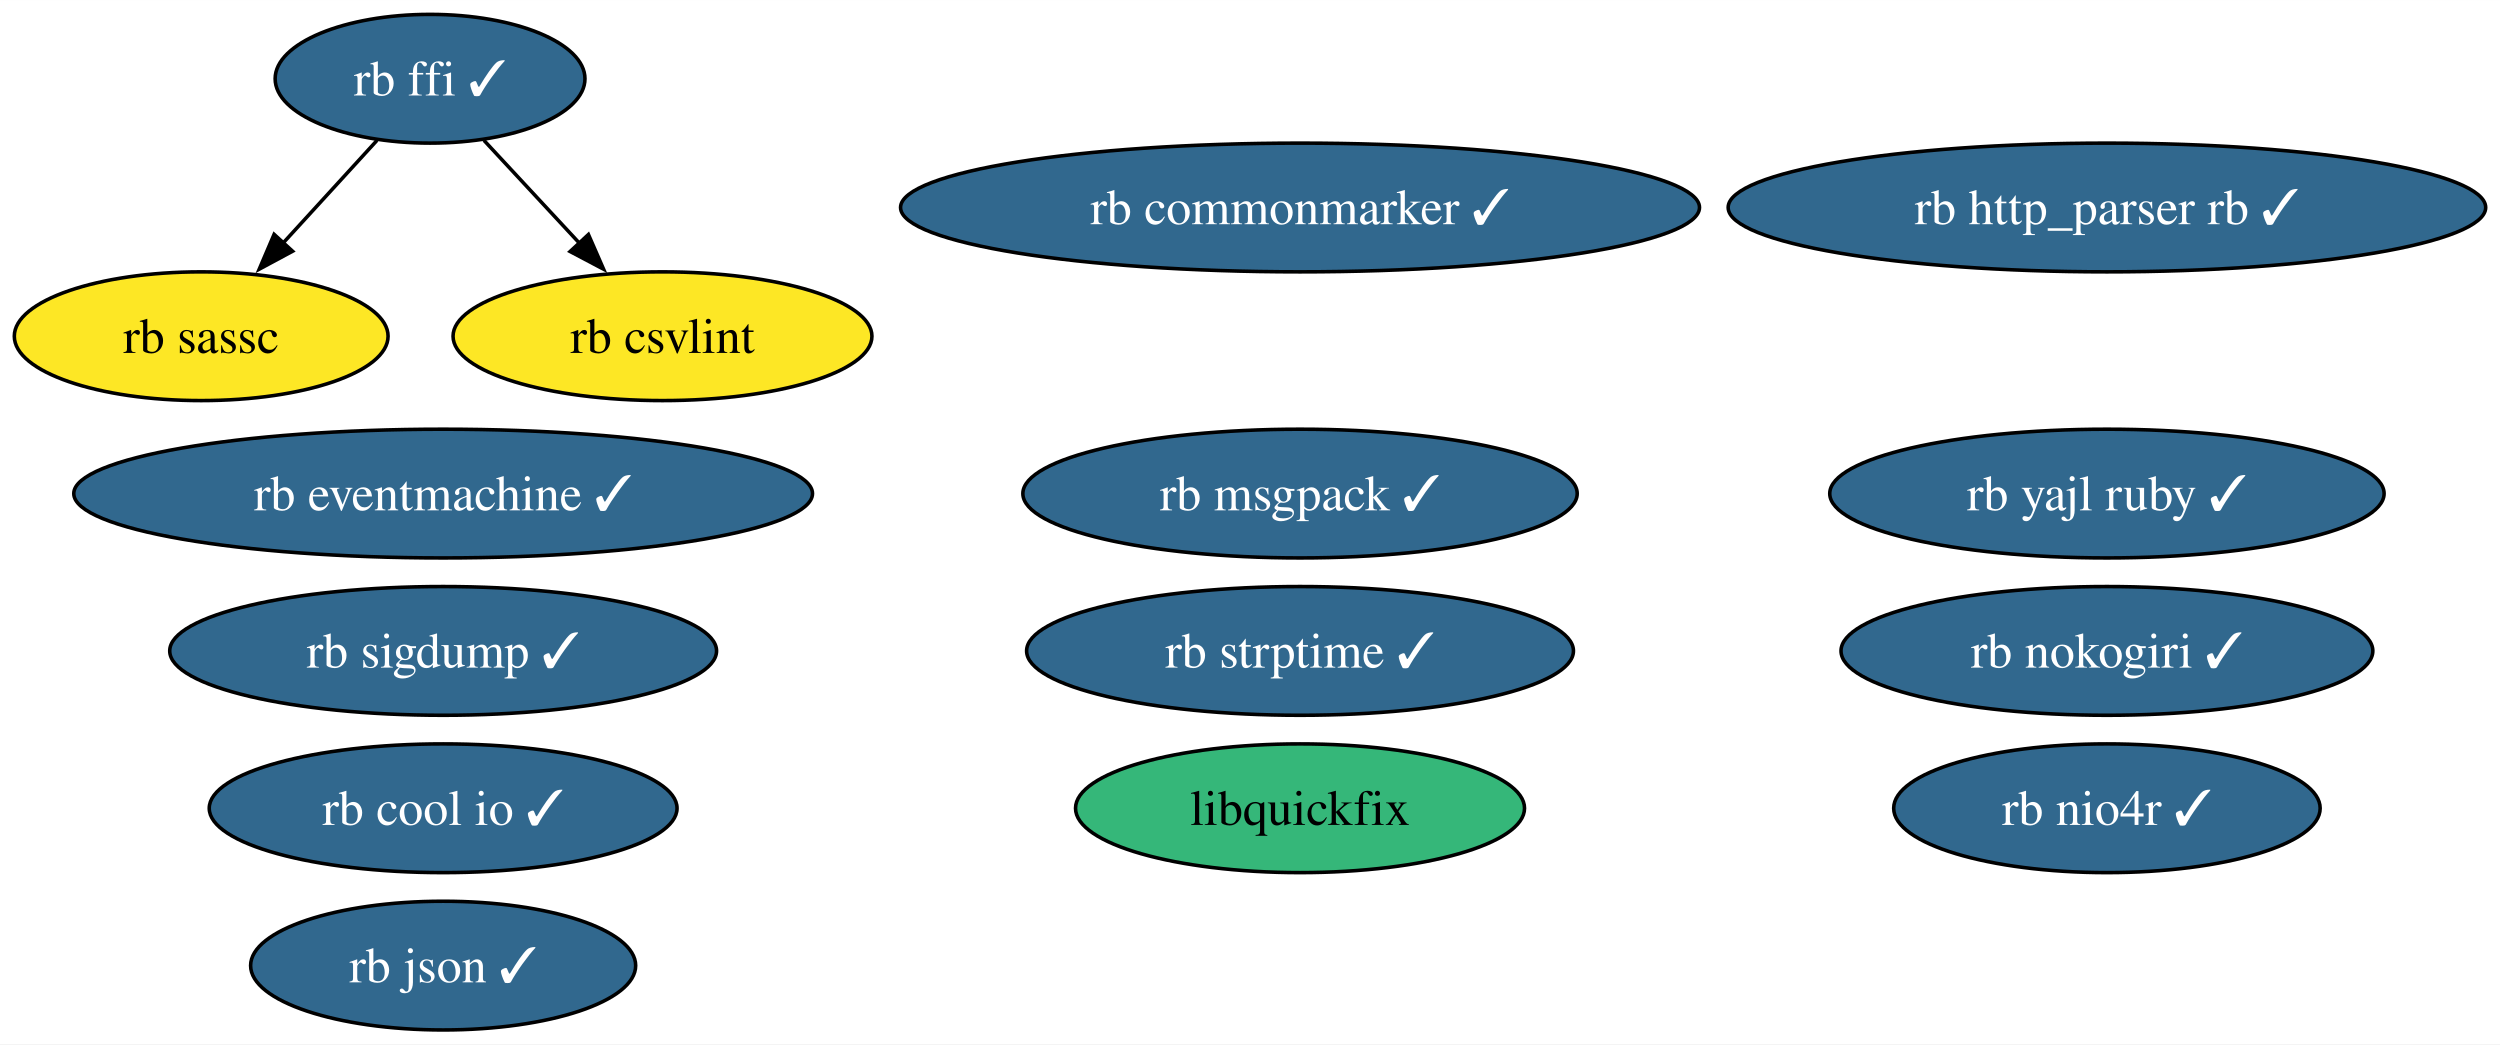
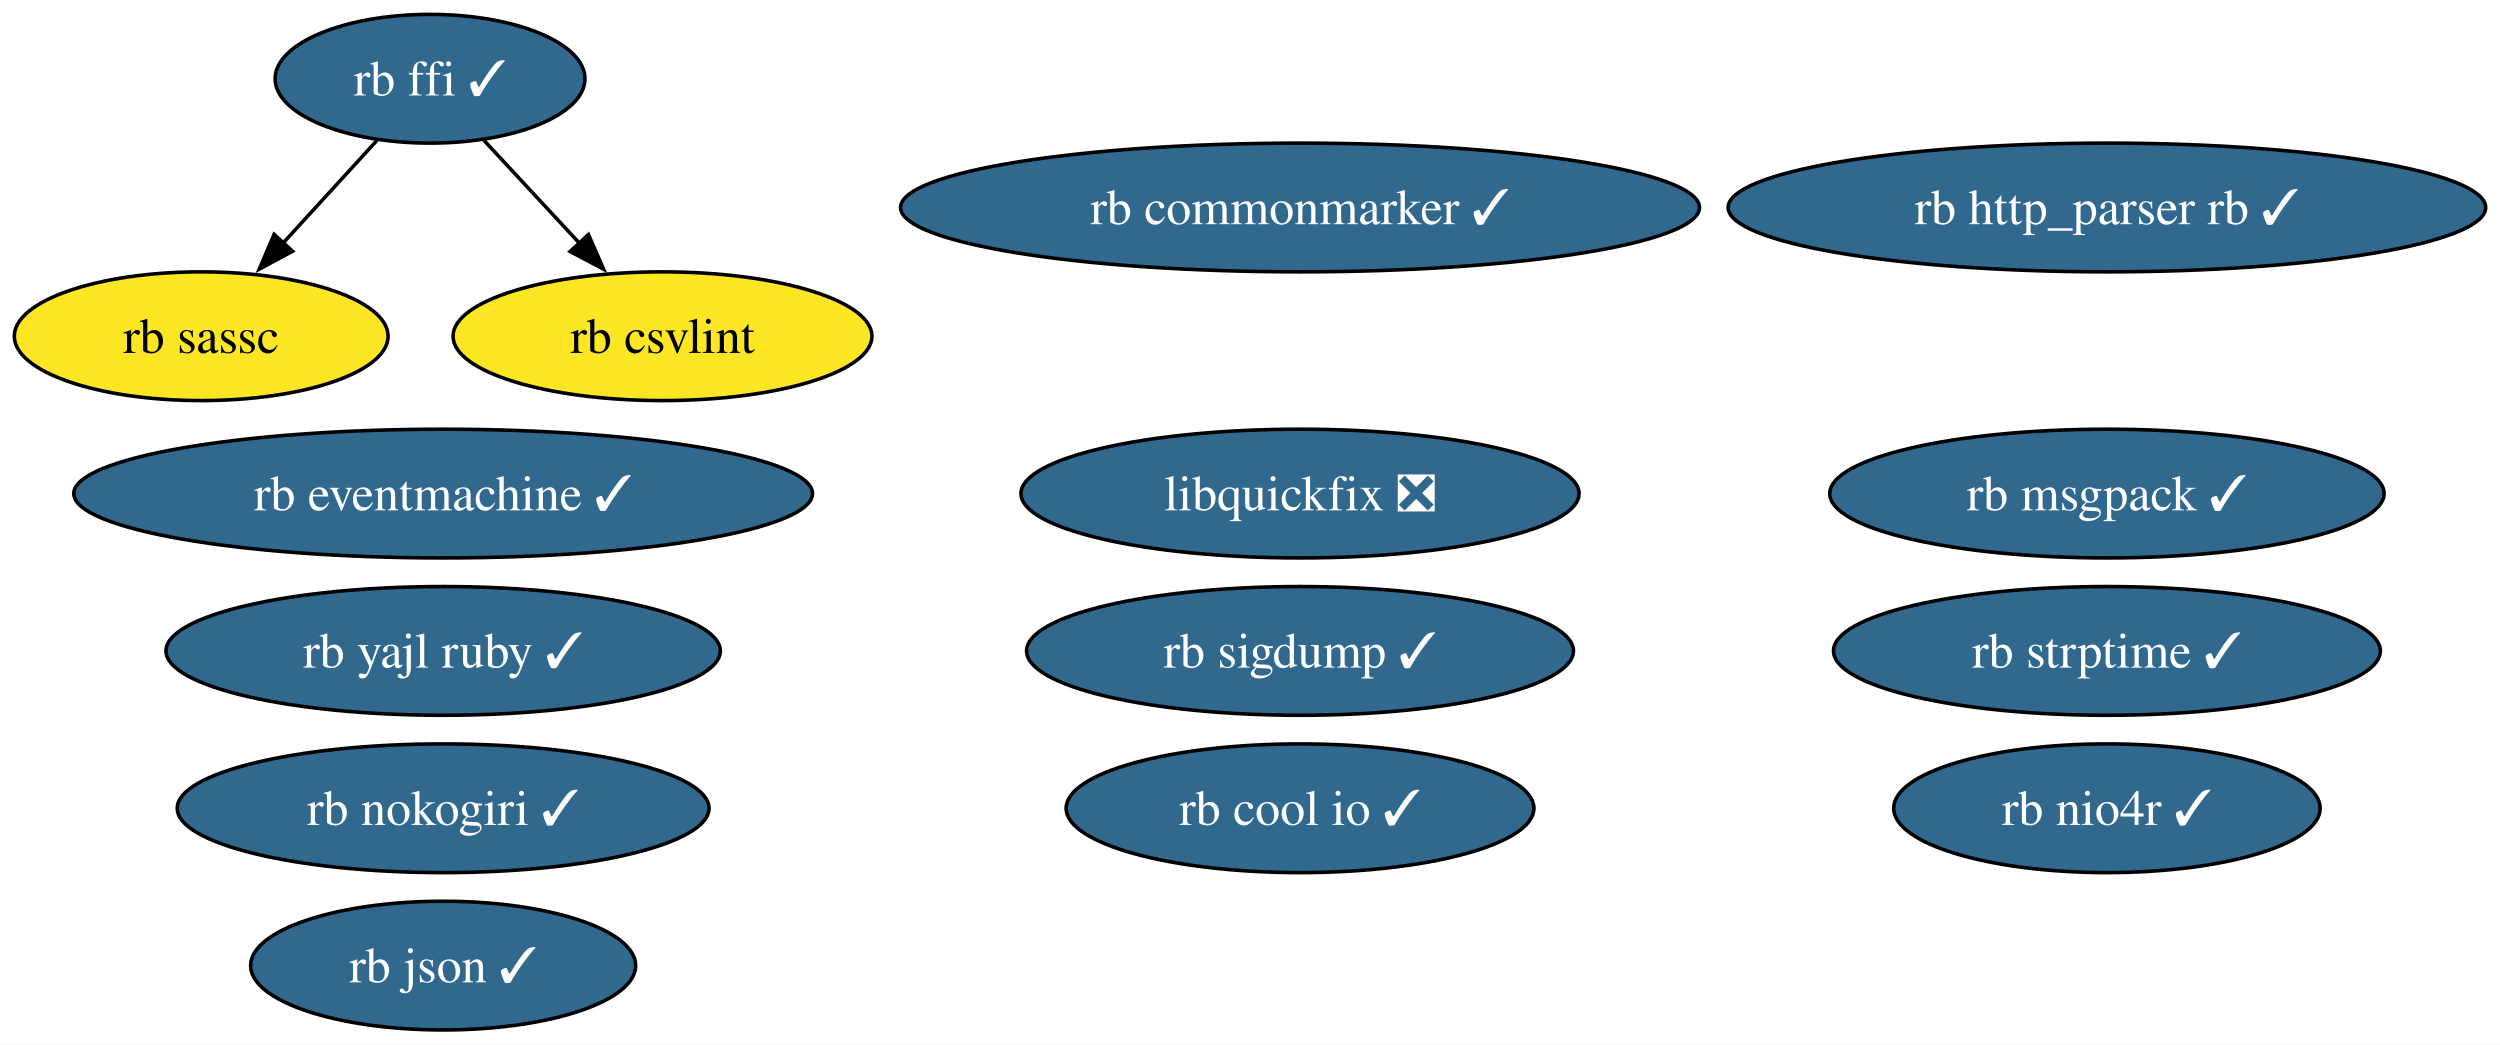
<svg xmlns="http://www.w3.org/2000/svg" xmlns:xlink="http://www.w3.org/1999/xlink" width="699pt" height="292pt" viewBox="0.00 0.00 699.10 292.00">
  <g id="graph0" class="graph" transform="scale(1 1) rotate(0) translate(4 288)">
    <polygon fill="white" stroke="none" points="-4,4 -4,-288 695.1,-288 695.1,4 -4,4" />
    <g id="node1" class="node">
      <g id="a_node1">
        <a xlink:href="https://github.com/conda-forge/rb-eventmachine-feedstock/pull/5" xlink:title="rb eventmachine ✓">
          <ellipse fill="#31688e" stroke="black" cx="119.92" cy="-150" rx="103.29" ry="18" />
          <text text-anchor="middle" x="119.92" y="-145.32" font-family="Times,serif" font-size="14.00" fill="white">rb eventmachine ✓</text>
        </a>
      </g>
    </g>
    <g id="node2" class="node">
      <g id="a_node2">
        <a xlink:href="https://github.com/conda-forge/rb-http_parser.rb-feedstock/pull/4" xlink:title="rb http_parser rb ✓">
          <ellipse fill="#31688e" stroke="black" cx="585.18" cy="-230" rx="105.92" ry="18" />
          <text text-anchor="middle" x="585.18" y="-225.32" font-family="Times,serif" font-size="14.00" fill="white">rb http_parser rb ✓</text>
        </a>
      </g>
    </g>
    <g id="node3" class="node">
      <g id="a_node3">
        <a xlink:href="https://github.com/conda-forge/rb-ffi-feedstock/pull/12" xlink:title="rb ffi ✓">
          <ellipse fill="#31688e" stroke="black" cx="116.26" cy="-266" rx="43.32" ry="18" />
          <text text-anchor="middle" x="116.26" y="-261.32" font-family="Times,serif" font-size="14.00" fill="white">rb ffi ✓</text>
        </a>
      </g>
    </g>
    <g id="node4" class="node">
      <g id="a_node4">
        <a xlink:href="https://github.com/conda-forge/rb-sassc-feedstock" xlink:title="rb sassc">
          <ellipse fill="#fde725" stroke="black" cx="52.26" cy="-194" rx="52.26" ry="18" />
          <text text-anchor="middle" x="52.26" y="-189.32" font-family="Times,serif" font-size="14.00">rb sassc</text>
        </a>
      </g>
    </g>
    <g id="edge2" class="edge">
      <path fill="none" stroke="black" d="M101.42,-248.76C93.61,-240.23 83.88,-229.58 75.13,-220.02" />
      <polygon fill="black" stroke="black" points="77.82,-217.77 68.49,-212.75 72.65,-222.49 77.82,-217.77" />
    </g>
    <g id="node14" class="node">
      <g id="a_node14">
        <a xlink:href="https://github.com/conda-forge/rb-csvlint-feedstock" xlink:title="rb csvlint">
          <ellipse fill="#fde725" stroke="black" cx="181.26" cy="-194" rx="58.57" ry="18" />
          <text text-anchor="middle" x="181.26" y="-189.32" font-family="Times,serif" font-size="14.00">rb csvlint</text>
        </a>
      </g>
    </g>
    <g id="edge1" class="edge">
      <path fill="none" stroke="black" d="M131.34,-248.76C139.26,-240.23 149.15,-229.58 158.03,-220.02" />
      <polygon fill="black" stroke="black" points="160.55,-222.45 164.79,-212.74 155.42,-217.69 160.55,-222.45" />
    </g>
    <g id="node5" class="node">
      <g id="a_node5">
        <a xlink:href="https://github.com/conda-forge/rb-nokogiri-feedstock/pull/14" xlink:title="rb nokogiri ✓">
-           <ellipse fill="#31688e" stroke="black" cx="585.18" cy="-106" rx="74.36" ry="18" />
-           <text text-anchor="middle" x="585.18" y="-101.33" font-family="Times,serif" font-size="14.00" fill="white">rb nokogiri ✓</text>
+           <ellipse fill="#31688e" stroke="black" cx="119.92" cy="-62" rx="74.36" ry="18" />
+           <text text-anchor="middle" x="119.92" y="-57.33" font-family="Times,serif" font-size="14.00" fill="white">rb nokogiri ✓</text>
        </a>
      </g>
    </g>
    <g id="node6" class="node">
      <g id="a_node6">
        <a xlink:href="https://github.com/conda-forge/rb-commonmarker-feedstock/pull/7" xlink:title="rb commonmarker ✓">
          <ellipse fill="#31688e" stroke="black" cx="359.54" cy="-230" rx="111.71" ry="18" />
          <text text-anchor="middle" x="359.54" y="-225.32" font-family="Times,serif" font-size="14.00" fill="white">rb commonmarker ✓</text>
        </a>
      </g>
    </g>
    <g id="node7" class="node">
      <g id="a_node7">
        <a xlink:href="https://github.com/conda-forge/rb-json-feedstock/pull/10" xlink:title="rb json ✓">
          <ellipse fill="#31688e" stroke="black" cx="119.92" cy="-18" rx="53.84" ry="18" />
          <text text-anchor="middle" x="119.92" y="-13.32" font-family="Times,serif" font-size="14.00" fill="white">rb json ✓</text>
        </a>
      </g>
    </g>
    <g id="node8" class="node">
      <g id="a_node8">
        <a xlink:href="https://github.com/conda-forge/rb-msgpack-feedstock/pull/12" xlink:title="rb msgpack ✓">
-           <ellipse fill="#31688e" stroke="black" cx="359.54" cy="-150" rx="77.51" ry="18" />
-           <text text-anchor="middle" x="359.54" y="-145.32" font-family="Times,serif" font-size="14.00" fill="white">rb msgpack ✓</text>
+           <ellipse fill="#31688e" stroke="black" cx="585.18" cy="-150" rx="77.51" ry="18" />
+           <text text-anchor="middle" x="585.18" y="-145.32" font-family="Times,serif" font-size="14.00" fill="white">rb msgpack ✓</text>
        </a>
      </g>
    </g>
    <g id="node9" class="node">
      <g id="a_node9">
        <a xlink:href="https://github.com/conda-forge/rb-sigdump-feedstock/pull/2" xlink:title="rb sigdump ✓">
-           <ellipse fill="#31688e" stroke="black" cx="119.92" cy="-106" rx="76.46" ry="18" />
-           <text text-anchor="middle" x="119.92" y="-101.33" font-family="Times,serif" font-size="14.00" fill="white">rb sigdump ✓</text>
+           <ellipse fill="#31688e" stroke="black" cx="359.54" cy="-106" rx="76.46" ry="18" />
+           <text text-anchor="middle" x="359.54" y="-101.33" font-family="Times,serif" font-size="14.00" fill="white">rb sigdump ✓</text>
        </a>
      </g>
    </g>
    <g id="node10" class="node">
      <g id="a_node10">
        <a xlink:href="https://github.com/conda-forge/rb-strptime-feedstock/pull/6" xlink:title="rb strptime ✓">
-           <ellipse fill="#31688e" stroke="black" cx="359.54" cy="-106" rx="76.46" ry="18" />
-           <text text-anchor="middle" x="359.54" y="-101.33" font-family="Times,serif" font-size="14.00" fill="white">rb strptime ✓</text>
+           <ellipse fill="#31688e" stroke="black" cx="585.18" cy="-106" rx="76.46" ry="18" />
+           <text text-anchor="middle" x="585.18" y="-101.33" font-family="Times,serif" font-size="14.00" fill="white">rb strptime ✓</text>
        </a>
      </g>
    </g>
    <g id="node11" class="node">
      <g id="a_node11">
        <a xlink:href="https://github.com/conda-forge/rb-yajl-ruby-feedstock/pull/5" xlink:title="rb yajl ruby ✓">
-           <ellipse fill="#31688e" stroke="black" cx="585.18" cy="-150" rx="77.51" ry="18" />
-           <text text-anchor="middle" x="585.18" y="-145.32" font-family="Times,serif" font-size="14.00" fill="white">rb yajl ruby ✓</text>
+           <ellipse fill="#31688e" stroke="black" cx="119.92" cy="-106" rx="77.51" ry="18" />
+           <text text-anchor="middle" x="119.92" y="-101.33" font-family="Times,serif" font-size="14.00" fill="white">rb yajl ruby ✓</text>
        </a>
      </g>
    </g>
    <g id="node12" class="node">
      <g id="a_node12">
        <a xlink:href="https://github.com/conda-forge/rb-cool.io-feedstock/pull/8" xlink:title="rb cool io ✓">
-           <ellipse fill="#31688e" stroke="black" cx="119.92" cy="-62" rx="65.41" ry="18" />
-           <text text-anchor="middle" x="119.92" y="-57.33" font-family="Times,serif" font-size="14.00" fill="white">rb cool io ✓</text>
+           <ellipse fill="#31688e" stroke="black" cx="359.54" cy="-62" rx="65.41" ry="18" />
+           <text text-anchor="middle" x="359.54" y="-57.33" font-family="Times,serif" font-size="14.00" fill="white">rb cool io ✓</text>
        </a>
      </g>
    </g>
    <g id="node13" class="node">
      <g id="a_node13">
        <a xlink:href="https://github.com/conda-forge/rb-nio4r-feedstock/pull/6" xlink:title="rb nio4r ✓">
          <ellipse fill="#31688e" stroke="black" cx="585.18" cy="-62" rx="59.63" ry="18" />
          <text text-anchor="middle" x="585.18" y="-57.33" font-family="Times,serif" font-size="14.00" fill="white">rb nio4r ✓</text>
        </a>
      </g>
    </g>
    <g id="node15" class="node">
      <g id="a_node15">
-         <a xlink:href="https://github.com/conda-forge/libquickfix-feedstock" xlink:title="libquickfix">
-           <ellipse fill="#35b779" stroke="black" cx="359.54" cy="-62" rx="62.78" ry="18" />
-           <text text-anchor="middle" x="359.54" y="-57.33" font-family="Times,serif" font-size="14.00">libquickfix</text>
+         <a xlink:href="https://github.com/conda-forge/libquickfix-feedstock/pull/4" xlink:title="libquickfix ❎">
+           <ellipse fill="#31688e" stroke="black" cx="359.54" cy="-150" rx="78.04" ry="18" />
+           <text text-anchor="middle" x="359.54" y="-145.32" font-family="Times,serif" font-size="14.00" fill="white">libquickfix ❎</text>
        </a>
      </g>
    </g>
  </g>
</svg>
